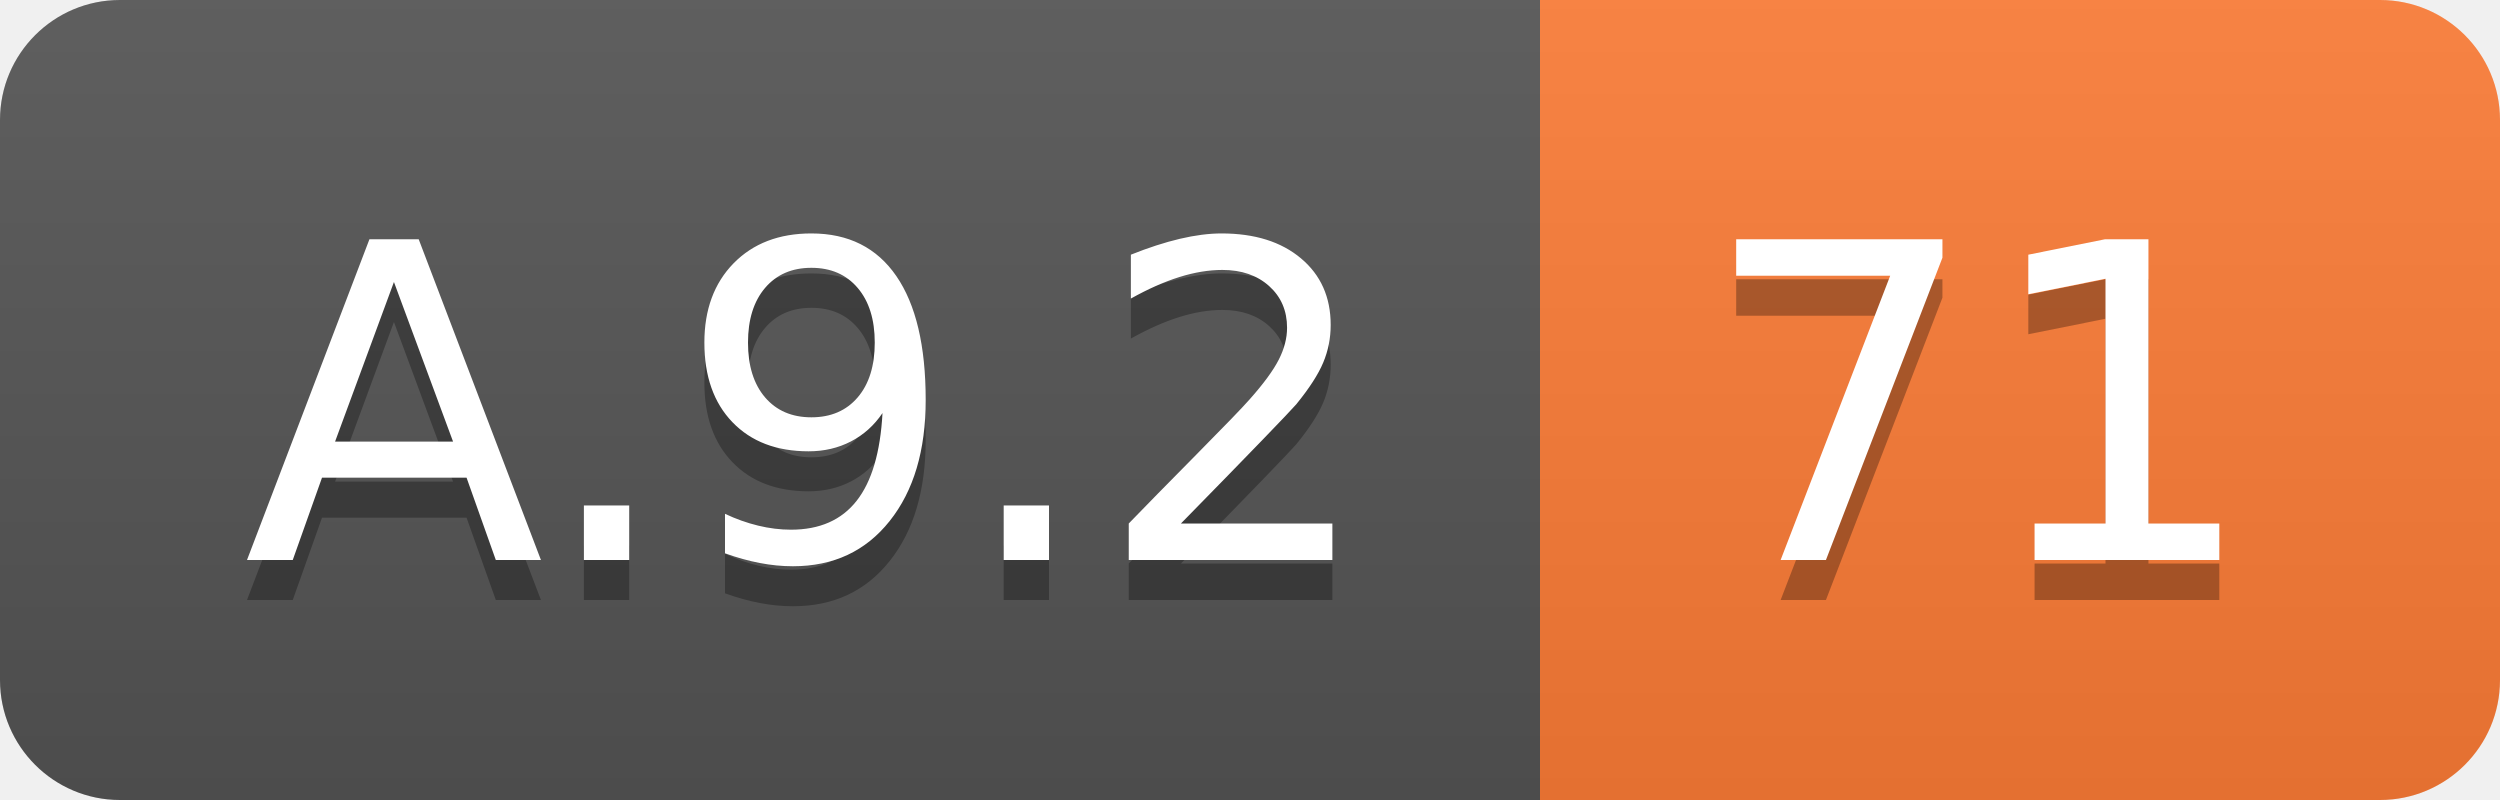
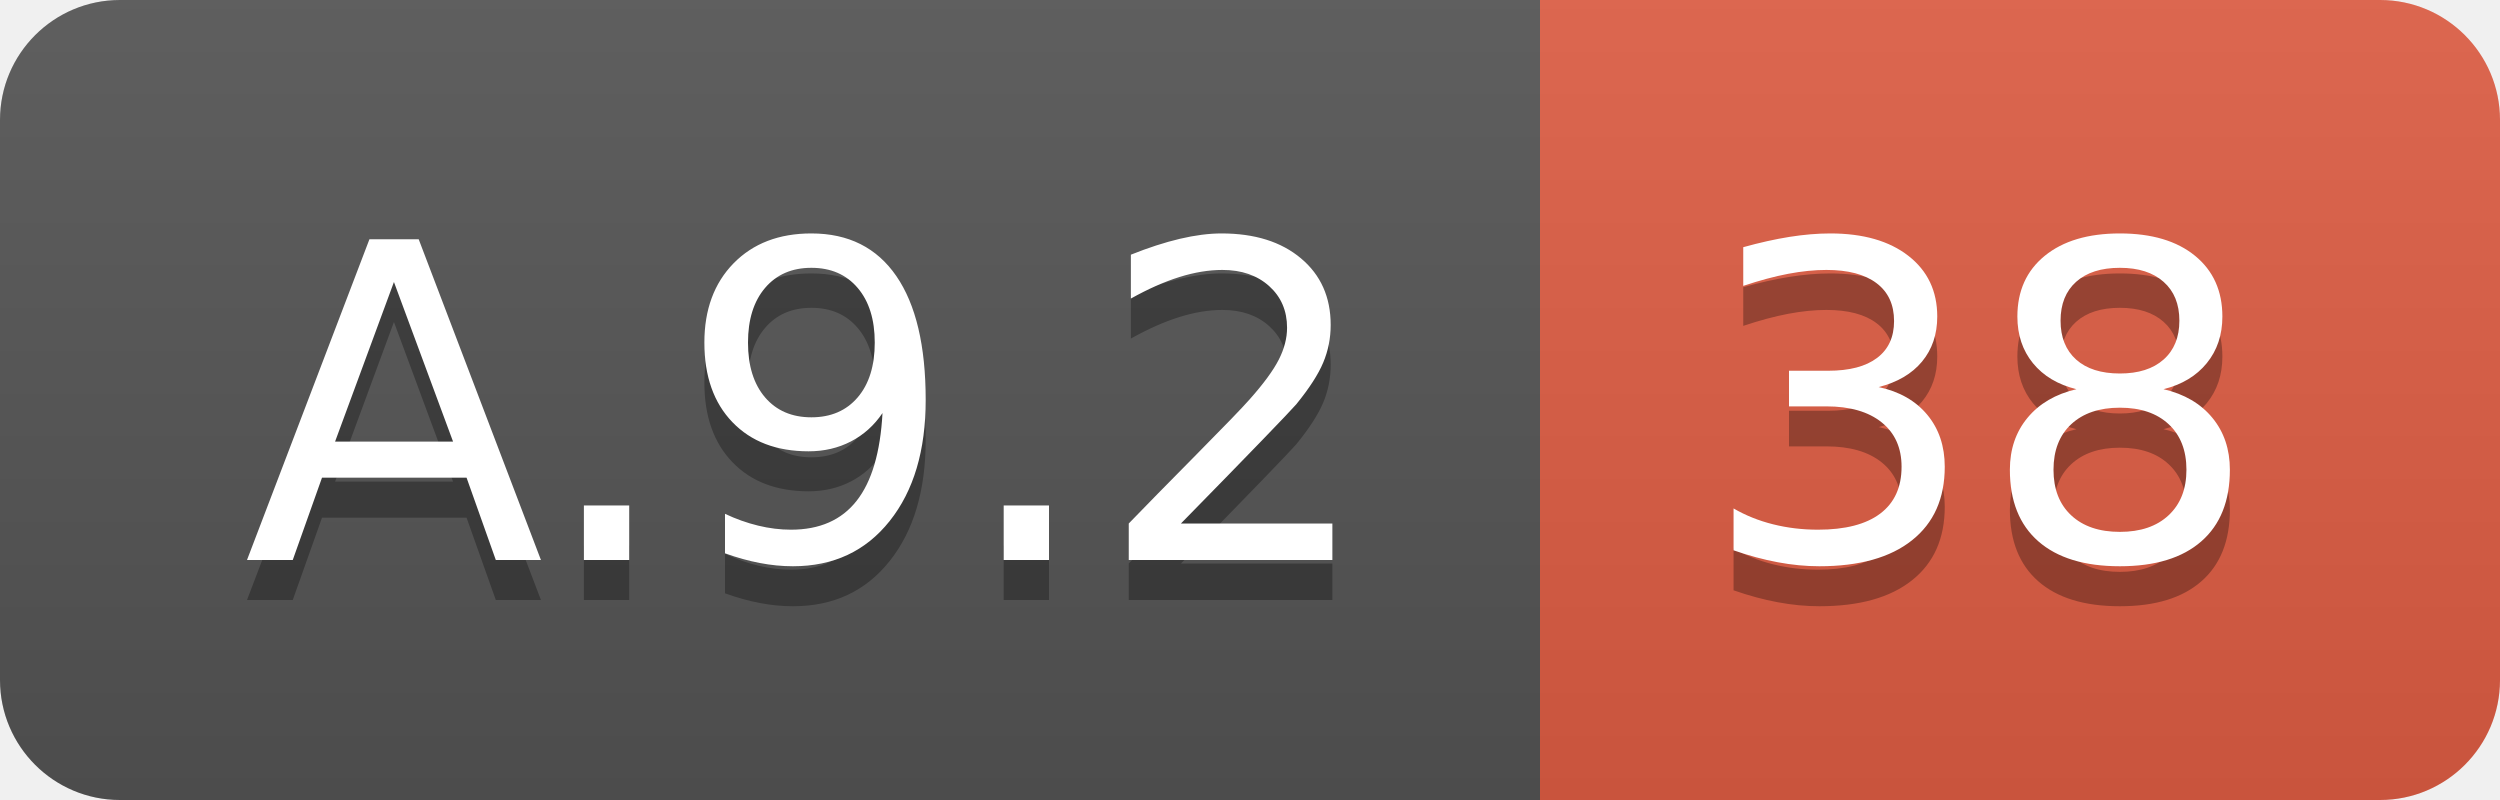
<svg xmlns="http://www.w3.org/2000/svg" width="62.5" height="20">
  <linearGradient id="smooth" x2="0" y2="100%">
    <stop offset="0" stop-color="#bbb" stop-opacity=".1" />
    <stop offset="1" stop-opacity=".1" />
  </linearGradient>
  <clipPath id="round">
    <rect width="62.5" height="20" rx="3" fill="#fff" />
  </clipPath>
  <g clip-path="url(#round)">
    <rect width="38.5" height="20" fill="#555" />
-     <rect x="38.5" width="24.0" height="20" fill="#fe7d37" />
+     <rect x="38.5" width="24.0" height="20" fill="#e05d44" />
    <rect width="62.5" height="20" fill="url(#smooth)" />
  </g>
  <g fill="#fff" text-anchor="middle" font-family="DejaVu Sans,Verdana,Geneva,sans-serif" font-size="110">
    <text x="202.5" y="150" fill="#010101" fill-opacity=".3" transform="scale(0.1)" textLength="285.0" lengthAdjust="spacing">A.9.2</text>
    <text x="202.5" y="140" transform="scale(0.1)" textLength="285.0" lengthAdjust="spacing">A.9.2</text>
-     <text x="495.0" y="150" fill="#010101" fill-opacity=".3" transform="scale(0.1)" textLength="140.0" lengthAdjust="spacing">71</text>
-     <text x="495.0" y="140" transform="scale(0.1)" textLength="140.0" lengthAdjust="spacing">71</text>
+     <text x="495.0" y="150" fill="#010101" fill-opacity=".3" transform="scale(0.1)" textLength="140.0" lengthAdjust="spacing">38</text>
+     <text x="495.0" y="140" transform="scale(0.1)" textLength="140.0" lengthAdjust="spacing">38</text>
  </g>
</svg>
